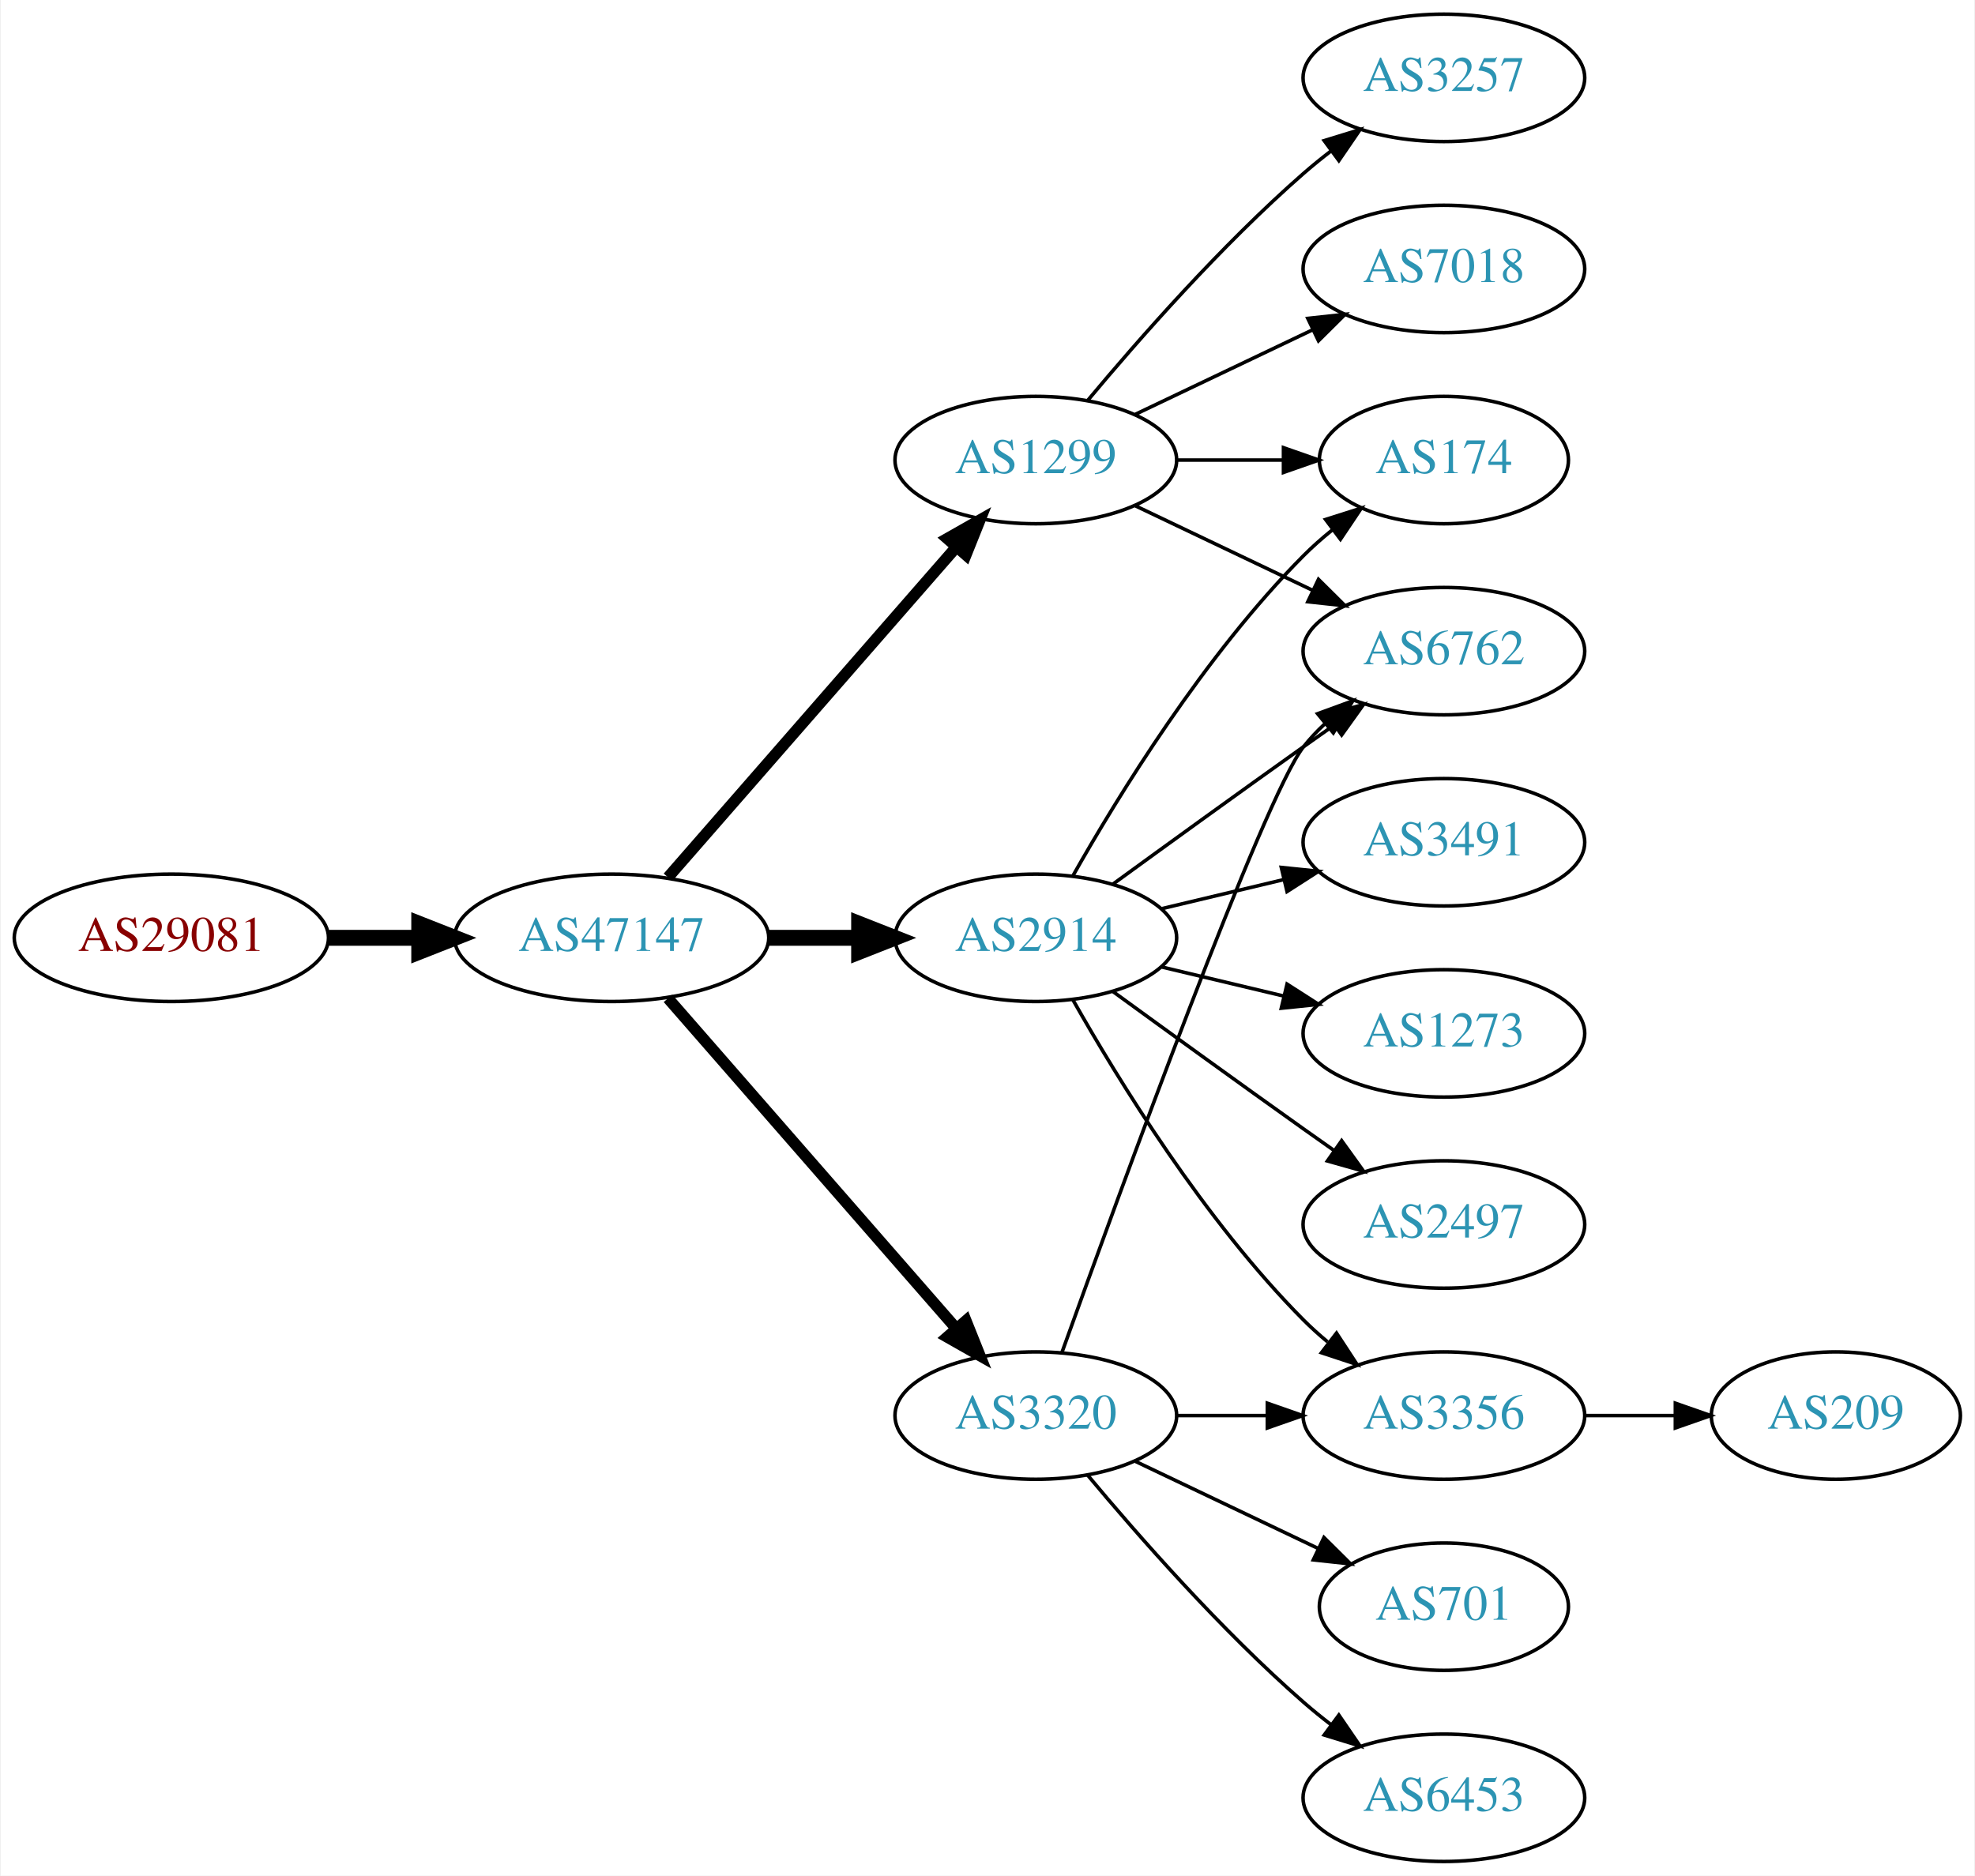
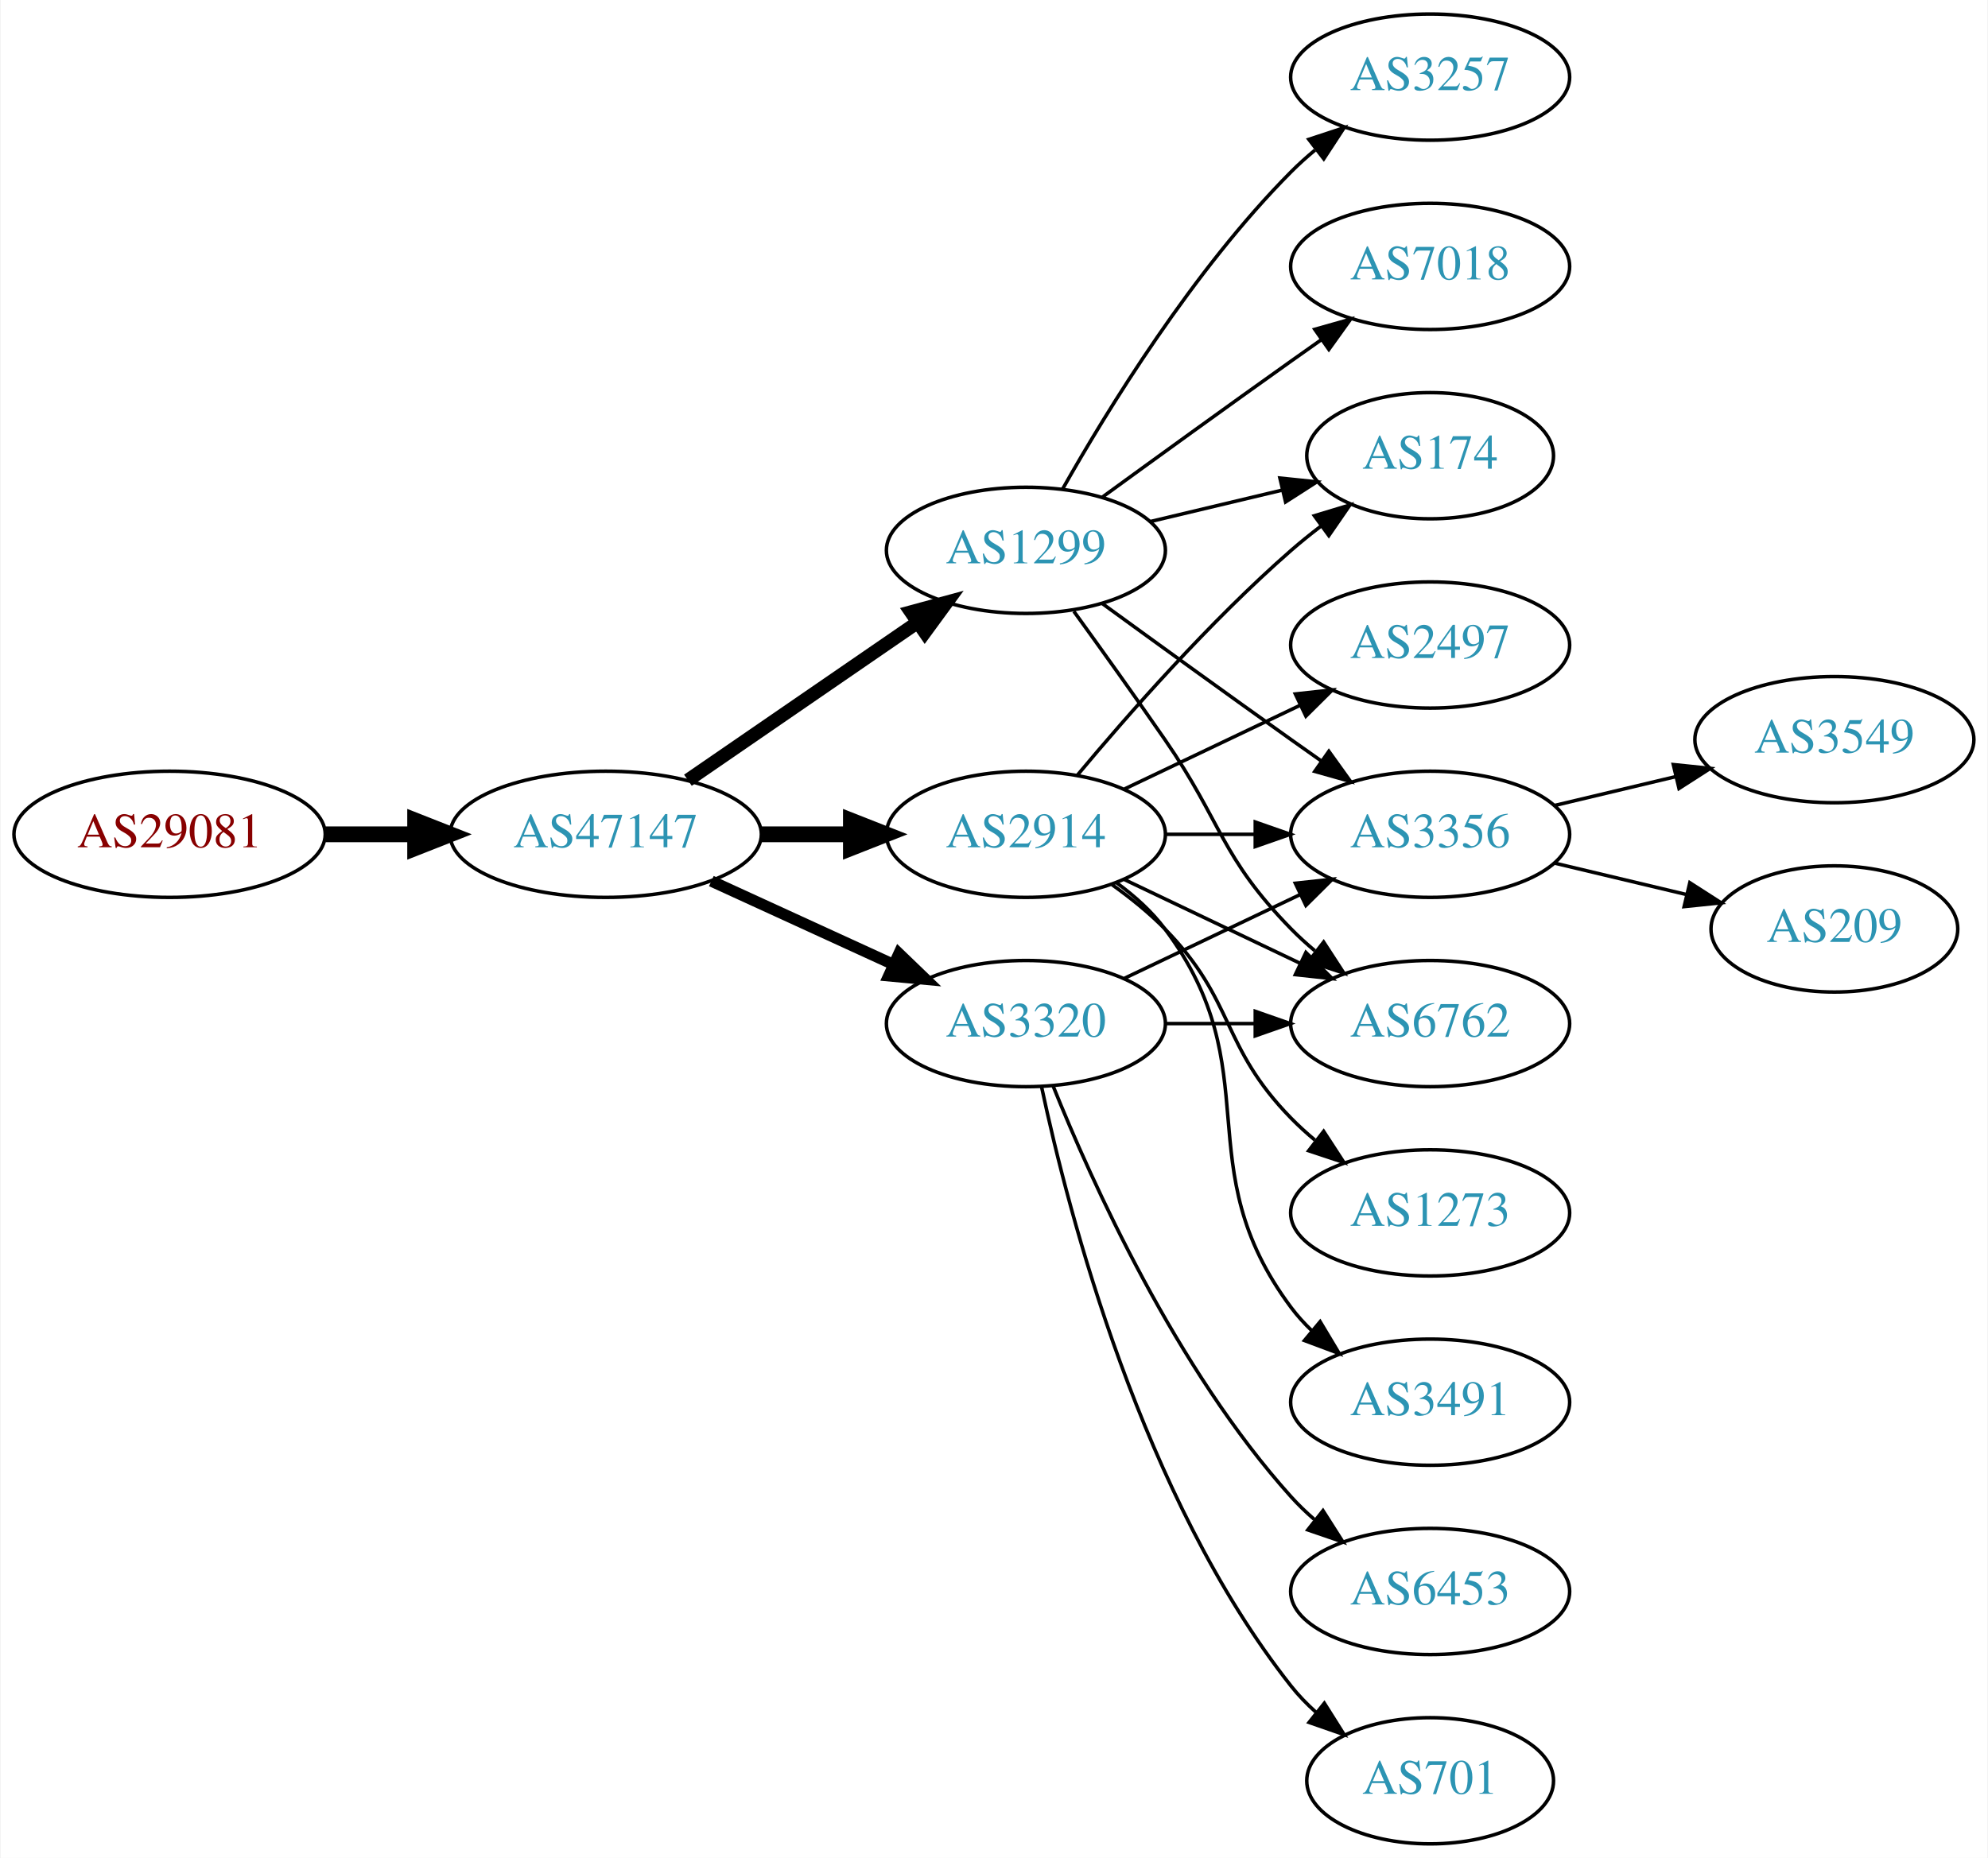
- <svg xmlns="http://www.w3.org/2000/svg" xmlns:xlink="http://www.w3.org/1999/xlink" width="558pt" height="530pt" viewBox="0.00 0.00 557.56 530.00">
+ <svg xmlns="http://www.w3.org/2000/svg" xmlns:xlink="http://www.w3.org/1999/xlink" width="567pt" height="530pt" viewBox="0.00 0.00 566.66 530.00">
  <g id="graph0" class="graph" transform="scale(1 1) rotate(0) translate(4 526)">
-     <polygon fill="white" stroke="none" points="-4,4 -4,-526 553.564,-526 553.564,4 -4,4" />
+     <polygon fill="white" stroke="none" points="-4,4 -4,-526 562.663,-526 562.663,4 -4,4" />
    <g id="node1" class="node">
      <g id="a_node1">
        <a xlink:href="/asn/29081" xlink:title="AS29081 ~ WVNET-AT-AS [AT]">
-           <ellipse fill="#ffffff" stroke="black" cx="44.196" cy="-261" rx="44.393" ry="18" />
-           <text text-anchor="middle" x="44.196" y="-257.3" font-family="Times,serif" font-size="14.00" fill="#880000">AS29081</text>
+           <ellipse fill="#ffffff" stroke="black" cx="44.196" cy="-288" rx="44.393" ry="18" />
+           <text text-anchor="middle" x="44.196" y="-284.3" font-family="Times,serif" font-size="14.00" fill="#880000">AS29081</text>
        </a>
      </g>
    </g>
    <g id="node2" class="node">
      <g id="a_node2">
        <a xlink:href="/asn/47147" xlink:title="AS47147 ~ ANEXIA Internetdienstleistungs GmbH [AT]">
-           <ellipse fill="#ffffff" stroke="black" cx="168.588" cy="-261" rx="44.393" ry="18" />
-           <text text-anchor="middle" x="168.588" y="-257.3" font-family="Times,serif" font-size="14.00" fill="#2c94b3">AS47147</text>
+           <ellipse fill="#ffffff" stroke="black" cx="168.588" cy="-288" rx="44.393" ry="18" />
+           <text text-anchor="middle" x="168.588" y="-284.3" font-family="Times,serif" font-size="14.00" fill="#2c94b3">AS47147</text>
        </a>
      </g>
    </g>
    <g id="edge1" class="edge">
-       <path fill="none" stroke="black" stroke-width="4.5" d="M88.692,-261C96.898,-261 105.569,-261 114.041,-261" />
-       <polygon fill="black" stroke="black" stroke-width="4.5" points="114.233,-264.938 124.233,-261 114.233,-257.063 114.233,-264.938" />
+       <path fill="none" stroke="black" stroke-width="4.5" d="M88.692,-288C96.898,-288 105.569,-288 114.041,-288" />
+       <polygon fill="black" stroke="black" stroke-width="4.5" points="114.233,-291.938 124.233,-288 114.233,-284.063 114.233,-291.938" />
    </g>
    <g id="node3" class="node">
      <g id="a_node3">
-         <a xlink:href="/asn/2914" xlink:title="AS2914 ~ NTT America, Inc. [US]">
-           <ellipse fill="#ffffff" stroke="black" cx="288.431" cy="-261" rx="39.794" ry="18" />
-           <text text-anchor="middle" x="288.431" y="-257.3" font-family="Times,serif" font-size="14.00" fill="#2c94b3">AS2914</text>
+         <a xlink:href="/asn/1299" xlink:title="AS1299 ~ Telia Carrier [EU]">
+           <ellipse fill="#ffffff" stroke="black" cx="288.431" cy="-369" rx="39.794" ry="18" />
+           <text text-anchor="middle" x="288.431" y="-365.3" font-family="Times,serif" font-size="14.00" fill="#2c94b3">AS1299</text>
        </a>
      </g>
    </g>
    <g id="edge2" class="edge">
-       <path fill="none" stroke="black" stroke-width="4.5" d="M212.799,-261C221.112,-261 229.875,-261 238.357,-261" />
-       <polygon fill="black" stroke="black" stroke-width="4.5" points="238.516,-264.938 248.516,-261 238.516,-257.063 238.516,-264.938" />
+       <path fill="none" stroke="black" stroke-width="3.857" d="M192.031,-303.426C210.612,-316.198 237.173,-334.455 257.553,-348.463" />
+       <polygon fill="black" stroke="black" stroke-width="3.857" points="255.643,-351.398 265.867,-354.178 259.609,-345.629 255.643,-351.398" />
    </g>
    <g id="node4" class="node">
      <g id="a_node4">
-         <a xlink:href="/asn/1299" xlink:title="AS1299 ~ Telia Carrier [EU]">
-           <ellipse fill="#ffffff" stroke="black" cx="288.431" cy="-396" rx="39.794" ry="18" />
-           <text text-anchor="middle" x="288.431" y="-392.3" font-family="Times,serif" font-size="14.00" fill="#2c94b3">AS1299</text>
+         <a xlink:href="/asn/2914" xlink:title="AS2914 ~ NTT America, Inc. [US]">
+           <ellipse fill="#ffffff" stroke="black" cx="288.431" cy="-288" rx="39.794" ry="18" />
+           <text text-anchor="middle" x="288.431" y="-284.3" font-family="Times,serif" font-size="14.00" fill="#2c94b3">AS2914</text>
        </a>
      </g>
    </g>
    <g id="edge3" class="edge">
-       <path fill="none" stroke="black" stroke-width="3.214" d="M184.513,-278.098C205.056,-301.631 242.175,-344.155 265.771,-371.187" />
-       <polygon fill="black" stroke="black" stroke-width="3.214" points="263.414,-373.809 272.627,-379.041 268.688,-369.206 263.414,-373.809" />
+       <path fill="none" stroke="black" stroke-width="4.5" d="M212.799,-288C221.112,-288 229.875,-288 238.357,-288" />
+       <polygon fill="black" stroke="black" stroke-width="4.5" points="238.516,-291.938 248.516,-288 238.516,-284.063 238.516,-291.938" />
    </g>
    <g id="node5" class="node">
      <g id="a_node5">
        <a xlink:href="/asn/3320" xlink:title="AS3320 ~ DTAG [DE]">
-           <ellipse fill="#ffffff" stroke="black" cx="288.431" cy="-126" rx="39.794" ry="18" />
-           <text text-anchor="middle" x="288.431" y="-122.3" font-family="Times,serif" font-size="14.00" fill="#2c94b3">AS3320</text>
+           <ellipse fill="#ffffff" stroke="black" cx="288.431" cy="-234" rx="39.794" ry="18" />
+           <text text-anchor="middle" x="288.431" y="-230.3" font-family="Times,serif" font-size="14.00" fill="#2c94b3">AS3320</text>
        </a>
      </g>
    </g>
    <g id="edge4" class="edge">
-       <path fill="none" stroke="black" stroke-width="3.214" d="M184.513,-243.902C205.056,-220.369 242.175,-177.845 265.771,-150.813" />
-       <polygon fill="black" stroke="black" stroke-width="3.214" points="268.688,-152.794 272.627,-142.959 263.414,-148.191 268.688,-152.794" />
+       <path fill="none" stroke="black" stroke-width="3.214" d="M198.718,-274.652C214.329,-267.498 233.727,-258.609 250.399,-250.97" />
+       <polygon fill="black" stroke="black" stroke-width="3.214" points="252.218,-253.986 259.851,-246.638 249.302,-247.622 252.218,-253.986" />
    </g>
    <g id="node6" class="node">
      <g id="a_node6">
-         <a xlink:href="/asn/6762" xlink:title="AS6762 ~ TELECOM ITALIA SPARKLE S.p.A. [IT]">
-           <ellipse fill="#ffffff" stroke="black" cx="403.724" cy="-342" rx="39.794" ry="18" />
-           <text text-anchor="middle" x="403.724" y="-338.3" font-family="Times,serif" font-size="14.00" fill="#2c94b3">AS6762</text>
-         </a>
-       </g>
-     </g>
-     <g id="edge5" class="edge">
-       <path fill="none" stroke="black" d="M310.279,-276.222C325.213,-287.091 345.827,-302.025 364.077,-315 366.898,-317.005 369.841,-319.085 372.789,-321.159" />
-       <polygon fill="black" stroke="black" points="370.816,-324.05 381.013,-326.926 374.835,-318.319 370.816,-324.05" />
-     </g>
-     <g id="node7" class="node">
-       <g id="a_node7">
-         <a xlink:href="/asn/3491" xlink:title="AS3491 ~ PCCW Global, Inc. [US]">
-           <ellipse fill="#ffffff" stroke="black" cx="403.724" cy="-288" rx="39.794" ry="18" />
-           <text text-anchor="middle" x="403.724" y="-284.3" font-family="Times,serif" font-size="14.00" fill="#2c94b3">AS3491</text>
-         </a>
-       </g>
-     </g>
-     <g id="edge6" class="edge">
-       <path fill="none" stroke="black" d="M324.038,-269.248C334.909,-271.838 347.064,-274.735 358.506,-277.462" />
-       <polygon fill="black" stroke="black" points="357.789,-280.889 368.328,-279.803 359.412,-274.08 357.789,-280.889" />
-     </g>
-     <g id="node8" class="node">
-       <g id="a_node8">
-         <a xlink:href="/asn/1273" xlink:title="AS1273 ~ Vodafone Group PLC [EU]">
-           <ellipse fill="#ffffff" stroke="black" cx="403.724" cy="-234" rx="39.794" ry="18" />
-           <text text-anchor="middle" x="403.724" y="-230.3" font-family="Times,serif" font-size="14.00" fill="#2c94b3">AS1273</text>
-         </a>
-       </g>
-     </g>
-     <g id="edge7" class="edge">
-       <path fill="none" stroke="black" d="M324.038,-252.752C334.909,-250.162 347.064,-247.265 358.506,-244.538" />
-       <polygon fill="black" stroke="black" points="359.412,-247.92 368.328,-242.197 357.789,-241.111 359.412,-247.92" />
-     </g>
-     <g id="node9" class="node">
-       <g id="a_node9">
-         <a xlink:href="/asn/2497" xlink:title="AS2497 ~ Internet Initiative Japan Inc. [JP]">
-           <ellipse fill="#ffffff" stroke="black" cx="403.724" cy="-180" rx="39.794" ry="18" />
-           <text text-anchor="middle" x="403.724" y="-176.3" font-family="Times,serif" font-size="14.00" fill="#2c94b3">AS2497</text>
-         </a>
-       </g>
-     </g>
-     <g id="edge8" class="edge">
-       <path fill="none" stroke="black" d="M310.279,-245.778C325.213,-234.909 345.827,-219.975 364.077,-207 366.898,-204.995 369.841,-202.915 372.789,-200.841" />
-       <polygon fill="black" stroke="black" points="374.835,-203.681 381.013,-195.074 370.816,-197.95 374.835,-203.681" />
-     </g>
-     <g id="node10" class="node">
-       <g id="a_node10">
-         <a xlink:href="/asn/3356" xlink:title="AS3356 ~ Level 3 Parent, LLC [US]">
-           <ellipse fill="#ffffff" stroke="black" cx="403.724" cy="-126" rx="39.794" ry="18" />
-           <text text-anchor="middle" x="403.724" y="-122.3" font-family="Times,serif" font-size="14.00" fill="#2c94b3">AS3356</text>
-         </a>
-       </g>
-     </g>
-     <g id="edge9" class="edge">
-       <path fill="none" stroke="black" d="M298.891,-243.51C311.672,-220.904 336.105,-181.114 364.077,-153 366.188,-150.879 368.484,-148.812 370.87,-146.829" />
-       <polygon fill="black" stroke="black" points="373.385,-149.31 379.185,-140.444 369.122,-143.758 373.385,-149.31" />
-     </g>
-     <g id="node11" class="node">
-       <g id="a_node11">
        <a xlink:href="/asn/174" xlink:title="AS174 ~ Cogent Communications [US]">
          <ellipse fill="#ffffff" stroke="black" cx="403.724" cy="-396" rx="35.194" ry="18" />
          <text text-anchor="middle" x="403.724" y="-392.3" font-family="Times,serif" font-size="14.00" fill="#2c94b3">AS174</text>
        </a>
      </g>
    </g>
-     <g id="edge10" class="edge">
-       <path fill="none" stroke="black" d="M298.891,-278.49C311.672,-301.096 336.105,-340.886 364.077,-369 366.578,-371.513 369.338,-373.949 372.199,-376.261" />
-       <polygon fill="black" stroke="black" points="370.298,-379.21 380.396,-382.413 374.5,-373.611 370.298,-379.21" />
-     </g>
-     <g id="edge13" class="edge">
-       <path fill="none" stroke="black" d="M316.567,-383.066C331.561,-375.919 350.382,-366.948 366.605,-359.215" />
-       <polygon fill="black" stroke="black" points="368.288,-362.291 375.809,-354.829 365.276,-355.972 368.288,-362.291" />
-     </g>
-     <g id="edge12" class="edge">
-       <path fill="none" stroke="black" d="M328.103,-396C337.808,-396 348.299,-396 358.262,-396" />
-       <polygon fill="black" stroke="black" points="358.398,-399.5 368.398,-396 358.398,-392.5 358.398,-399.5" />
-     </g>
-     <g id="node12" class="node">
-       <g id="a_node12">
+     <g id="edge5" class="edge">
+       <path fill="none" stroke="black" d="M324.038,-377.248C335.833,-380.058 349.137,-383.229 361.405,-386.153" />
+       <polygon fill="black" stroke="black" points="360.871,-389.624 371.41,-388.537 362.494,-382.814 360.871,-389.624" />
+     </g>
+     <g id="node7" class="node">
+       <g id="a_node7">
+         <a xlink:href="/asn/3356" xlink:title="AS3356 ~ Level 3 Parent, LLC [US]">
+           <ellipse fill="#ffffff" stroke="black" cx="403.724" cy="-288" rx="39.794" ry="18" />
+           <text text-anchor="middle" x="403.724" y="-284.3" font-family="Times,serif" font-size="14.00" fill="#2c94b3">AS3356</text>
+         </a>
+       </g>
+     </g>
+     <g id="edge6" class="edge">
+       <path fill="none" stroke="black" d="M310.279,-353.778C325.213,-342.909 345.827,-327.975 364.077,-315 366.898,-312.995 369.841,-310.915 372.789,-308.841" />
+       <polygon fill="black" stroke="black" points="374.835,-311.681 381.013,-303.074 370.816,-305.95 374.835,-311.681" />
+     </g>
+     <g id="node8" class="node">
+       <g id="a_node8">
        <a xlink:href="/asn/3257" xlink:title="AS3257 ~ GTT [DE]">
          <ellipse fill="#ffffff" stroke="black" cx="403.724" cy="-504" rx="39.794" ry="18" />
          <text text-anchor="middle" x="403.724" y="-500.3" font-family="Times,serif" font-size="14.00" fill="#2c94b3">AS3257</text>
        </a>
      </g>
    </g>
-     <g id="edge11" class="edge">
-       <path fill="none" stroke="black" d="M303.061,-412.817C317.343,-429.929 340.89,-456.745 364.077,-477 366.543,-479.154 369.182,-481.294 371.879,-483.372" />
-       <polygon fill="black" stroke="black" points="369.904,-486.264 380.033,-489.37 374.052,-480.625 369.904,-486.264" />
-     </g>
-     <g id="node13" class="node">
-       <g id="a_node13">
+     <g id="edge7" class="edge">
+       <path fill="none" stroke="black" d="M298.891,-386.49C311.672,-409.096 336.105,-448.886 364.077,-477 366.188,-479.121 368.484,-481.188 370.87,-483.171" />
+       <polygon fill="black" stroke="black" points="369.122,-486.242 379.185,-489.556 373.385,-480.69 369.122,-486.242" />
+     </g>
+     <g id="node9" class="node">
+       <g id="a_node9">
+         <a xlink:href="/asn/6762" xlink:title="AS6762 ~ TELECOM ITALIA SPARKLE S.p.A. [IT]">
+           <ellipse fill="#ffffff" stroke="black" cx="403.724" cy="-234" rx="39.794" ry="18" />
+           <text text-anchor="middle" x="403.724" y="-230.3" font-family="Times,serif" font-size="14.00" fill="#2c94b3">AS6762</text>
+         </a>
+       </g>
+     </g>
+     <g id="edge8" class="edge">
+       <path fill="none" stroke="black" d="M302.11,-351.594C309.725,-341.063 319.558,-327.33 328.077,-315 344.473,-291.269 343.905,-281.617 364.077,-261 366.17,-258.861 368.453,-256.782 370.83,-254.79" />
+       <polygon fill="black" stroke="black" points="373.349,-257.268 379.13,-248.389 369.074,-251.725 373.349,-257.268" />
+     </g>
+     <g id="node10" class="node">
+       <g id="a_node10">
        <a xlink:href="/asn/7018" xlink:title="AS7018 ~ AT&amp;T Services, Inc. [US]">
          <ellipse fill="#ffffff" stroke="black" cx="403.724" cy="-450" rx="39.794" ry="18" />
          <text text-anchor="middle" x="403.724" y="-446.3" font-family="Times,serif" font-size="14.00" fill="#2c94b3">AS7018</text>
        </a>
      </g>
    </g>
+     <g id="edge9" class="edge">
+       <path fill="none" stroke="black" d="M310.279,-384.222C325.213,-395.091 345.827,-410.025 364.077,-423 366.898,-425.005 369.841,-427.085 372.789,-429.159" />
+       <polygon fill="black" stroke="black" points="370.816,-432.05 381.013,-434.926 374.835,-426.319 370.816,-432.05" />
+     </g>
+     <g id="edge11" class="edge">
+       <path fill="none" stroke="black" d="M303.061,-304.817C317.343,-321.929 340.89,-348.745 364.077,-369 366.747,-371.332 369.62,-373.648 372.55,-375.886" />
+       <polygon fill="black" stroke="black" points="370.701,-378.87 380.841,-381.939 374.828,-373.216 370.701,-378.87" />
+     </g>
    <g id="edge14" class="edge">
-       <path fill="none" stroke="black" d="M316.567,-408.934C331.561,-416.081 350.382,-425.052 366.605,-432.785" />
-       <polygon fill="black" stroke="black" points="365.276,-436.028 375.809,-437.171 368.288,-429.709 365.276,-436.028" />
-     </g>
-     <g id="edge16" class="edge">
-       <path fill="none" stroke="black" d="M295.804,-143.825C311.745,-188.151 352.87,-300.812 364.077,-315 365.885,-317.288 367.937,-319.462 370.132,-321.51" />
-       <polygon fill="black" stroke="black" points="368.043,-324.323 377.992,-327.966 372.486,-318.914 368.043,-324.323" />
+       <path fill="none" stroke="black" d="M328.103,-288C336.306,-288 345.07,-288 353.602,-288" />
+       <polygon fill="black" stroke="black" points="353.841,-291.5 363.841,-288 353.841,-284.5 353.841,-291.5" />
+     </g>
+     <g id="edge13" class="edge">
+       <path fill="none" stroke="black" d="M316.567,-275.066C331.561,-267.919 350.382,-258.948 366.605,-251.215" />
+       <polygon fill="black" stroke="black" points="368.288,-254.291 375.809,-246.829 365.276,-247.972 368.288,-254.291" />
+     </g>
+     <g id="node11" class="node">
+       <g id="a_node11">
+         <a xlink:href="/asn/2497" xlink:title="AS2497 ~ Internet Initiative Japan Inc. [JP]">
+           <ellipse fill="#ffffff" stroke="black" cx="403.724" cy="-342" rx="39.794" ry="18" />
+           <text text-anchor="middle" x="403.724" y="-338.3" font-family="Times,serif" font-size="14.00" fill="#2c94b3">AS2497</text>
+         </a>
+       </g>
+     </g>
+     <g id="edge10" class="edge">
+       <path fill="none" stroke="black" d="M316.567,-300.934C331.561,-308.081 350.382,-317.052 366.605,-324.785" />
+       <polygon fill="black" stroke="black" points="365.276,-328.028 375.809,-329.171 368.288,-321.709 365.276,-328.028" />
+     </g>
+     <g id="node12" class="node">
+       <g id="a_node12">
+         <a xlink:href="/asn/1273" xlink:title="AS1273 ~ Vodafone Group PLC [EU]">
+           <ellipse fill="#ffffff" stroke="black" cx="403.724" cy="-180" rx="39.794" ry="18" />
+           <text text-anchor="middle" x="403.724" y="-176.3" font-family="Times,serif" font-size="14.00" fill="#2c94b3">AS1273</text>
+         </a>
+       </g>
+     </g>
+     <g id="edge12" class="edge">
+       <path fill="none" stroke="black" d="M313.025,-273.611C318.281,-269.852 323.613,-265.563 328.077,-261 348.25,-240.383 343.905,-227.617 364.077,-207 366.17,-204.861 368.453,-202.782 370.83,-200.79" />
+       <polygon fill="black" stroke="black" points="373.349,-203.268 379.13,-194.389 369.074,-197.725 373.349,-203.268" />
+     </g>
+     <g id="node13" class="node">
+       <g id="a_node13">
+         <a xlink:href="/asn/3491" xlink:title="AS3491 ~ PCCW Global, Inc. [US]">
+           <ellipse fill="#ffffff" stroke="black" cx="403.724" cy="-126" rx="39.794" ry="18" />
+           <text text-anchor="middle" x="403.724" y="-122.3" font-family="Times,serif" font-size="14.00" fill="#2c94b3">AS3491</text>
+         </a>
+       </g>
    </g>
    <g id="edge15" class="edge">
-       <path fill="none" stroke="black" d="M328.103,-126C336.306,-126 345.07,-126 353.602,-126" />
-       <polygon fill="black" stroke="black" points="353.841,-129.5 363.841,-126 353.841,-122.5 353.841,-129.5" />
+       <path fill="none" stroke="black" d="M314.362,-274.118C319.438,-270.389 324.356,-265.984 328.077,-261 358.349,-220.458 333.806,-193.542 364.077,-153 365.822,-150.664 367.829,-148.455 369.992,-146.383" />
+       <polygon fill="black" stroke="black" points="372.352,-148.973 377.793,-139.882 367.87,-143.595 372.352,-148.973" />
+     </g>
+     <g id="edge18" class="edge">
+       <path fill="none" stroke="black" d="M316.567,-246.934C331.561,-254.081 350.382,-263.052 366.605,-270.785" />
+       <polygon fill="black" stroke="black" points="365.276,-274.028 375.809,-275.171 368.288,-267.709 365.276,-274.028" />
+     </g>
+     <g id="edge19" class="edge">
+       <path fill="none" stroke="black" d="M328.103,-234C336.306,-234 345.07,-234 353.602,-234" />
+       <polygon fill="black" stroke="black" points="353.841,-237.5 363.841,-234 353.841,-230.5 353.841,-237.5" />
    </g>
    <g id="node14" class="node">
      <g id="a_node14">
-         <a xlink:href="/asn/701" xlink:title="AS701 ~ UUNET [US]">
-           <ellipse fill="#ffffff" stroke="black" cx="403.724" cy="-72" rx="35.194" ry="18" />
-           <text text-anchor="middle" x="403.724" y="-68.3" font-family="Times,serif" font-size="14.00" fill="#2c94b3">AS701</text>
-         </a>
-       </g>
-     </g>
-     <g id="edge17" class="edge">
-       <path fill="none" stroke="black" d="M316.567,-113.066C331.999,-105.71 351.485,-96.423 368.02,-88.541" />
-       <polygon fill="black" stroke="black" points="369.84,-91.551 377.361,-84.089 366.828,-85.232 369.84,-91.551" />
+         <a xlink:href="/asn/6453" xlink:title="AS6453 ~ TATA COMMUNICATIONS (AMERICA) INC [US]">
+           <ellipse fill="#ffffff" stroke="black" cx="403.724" cy="-72" rx="39.794" ry="18" />
+           <text text-anchor="middle" x="403.724" y="-68.3" font-family="Times,serif" font-size="14.00" fill="#2c94b3">AS6453</text>
+         </a>
+       </g>
+     </g>
+     <g id="edge16" class="edge">
+       <path fill="none" stroke="black" d="M296.179,-216.213C307.23,-188.757 331.283,-135.422 364.077,-99 366.08,-96.776 368.298,-94.637 370.631,-92.603" />
+       <polygon fill="black" stroke="black" points="373.161,-95.065 378.85,-86.127 368.829,-89.567 373.161,-95.065" />
    </g>
    <g id="node15" class="node">
      <g id="a_node15">
-         <a xlink:href="/asn/6453" xlink:title="AS6453 ~ TATA COMMUNICATIONS (AMERICA) INC [US]">
-           <ellipse fill="#ffffff" stroke="black" cx="403.724" cy="-18" rx="39.794" ry="18" />
-           <text text-anchor="middle" x="403.724" y="-14.3" font-family="Times,serif" font-size="14.00" fill="#2c94b3">AS6453</text>
-         </a>
-       </g>
-     </g>
-     <g id="edge18" class="edge">
-       <path fill="none" stroke="black" d="M303.061,-109.183C317.343,-92.071 340.89,-65.255 364.077,-45 366.543,-42.846 369.182,-40.706 371.879,-38.628" />
-       <polygon fill="black" stroke="black" points="374.052,-41.375 380.033,-32.63 369.904,-35.736 374.052,-41.375" />
+         <a xlink:href="/asn/701" xlink:title="AS701 ~ UUNET [US]">
+           <ellipse fill="#ffffff" stroke="black" cx="403.724" cy="-18" rx="35.194" ry="18" />
+           <text text-anchor="middle" x="403.724" y="-14.3" font-family="Times,serif" font-size="14.00" fill="#2c94b3">AS701</text>
+         </a>
+       </g>
+     </g>
+     <g id="edge17" class="edge">
+       <path fill="none" stroke="black" d="M292.921,-215.84C300.552,-179.97 321.544,-98.845 364.077,-45 366.157,-42.367 368.562,-39.884 371.135,-37.572" />
+       <polygon fill="black" stroke="black" points="373.546,-40.127 379.198,-31.165 369.192,-34.646 373.546,-40.127" />
    </g>
    <g id="node16" class="node">
      <g id="a_node16">
+         <a xlink:href="/asn/3549" xlink:title="AS3549 ~ Level 3 Parent, LLC [US]">
+           <ellipse fill="#ffffff" stroke="black" cx="519.017" cy="-315" rx="39.794" ry="18" />
+           <text text-anchor="middle" x="519.017" y="-311.3" font-family="Times,serif" font-size="14.00" fill="#2c94b3">AS3549</text>
+         </a>
+       </g>
+     </g>
+     <g id="edge20" class="edge">
+       <path fill="none" stroke="black" d="M439.331,-296.248C450.202,-298.838 462.357,-301.735 473.799,-304.462" />
+       <polygon fill="black" stroke="black" points="473.082,-307.889 483.621,-306.803 474.705,-301.08 473.082,-307.889" />
+     </g>
+     <g id="node17" class="node">
+       <g id="a_node17">
        <a xlink:href="/asn/209" xlink:title="AS209 ~ CenturyLink Communications, LLC [US]">
-           <ellipse fill="#ffffff" stroke="black" cx="514.467" cy="-126" rx="35.194" ry="18" />
-           <text text-anchor="middle" x="514.467" y="-122.3" font-family="Times,serif" font-size="14.00" fill="#2c94b3">AS209</text>
-         </a>
-       </g>
-     </g>
-     <g id="edge19" class="edge">
-       <path fill="none" stroke="black" d="M443.675,-126C451.908,-126 460.654,-126 469.07,-126" />
-       <polygon fill="black" stroke="black" points="469.115,-129.5 479.115,-126 469.115,-122.5 469.115,-129.5" />
+           <ellipse fill="#ffffff" stroke="black" cx="519.017" cy="-261" rx="35.194" ry="18" />
+           <text text-anchor="middle" x="519.017" y="-257.3" font-family="Times,serif" font-size="14.00" fill="#2c94b3">AS209</text>
+         </a>
+       </g>
+     </g>
+     <g id="edge21" class="edge">
+       <path fill="none" stroke="black" d="M439.331,-279.752C451.125,-276.942 464.43,-273.771 476.698,-270.847" />
+       <polygon fill="black" stroke="black" points="477.787,-274.186 486.703,-268.463 476.164,-267.376 477.787,-274.186" />
    </g>
  </g>
</svg>
